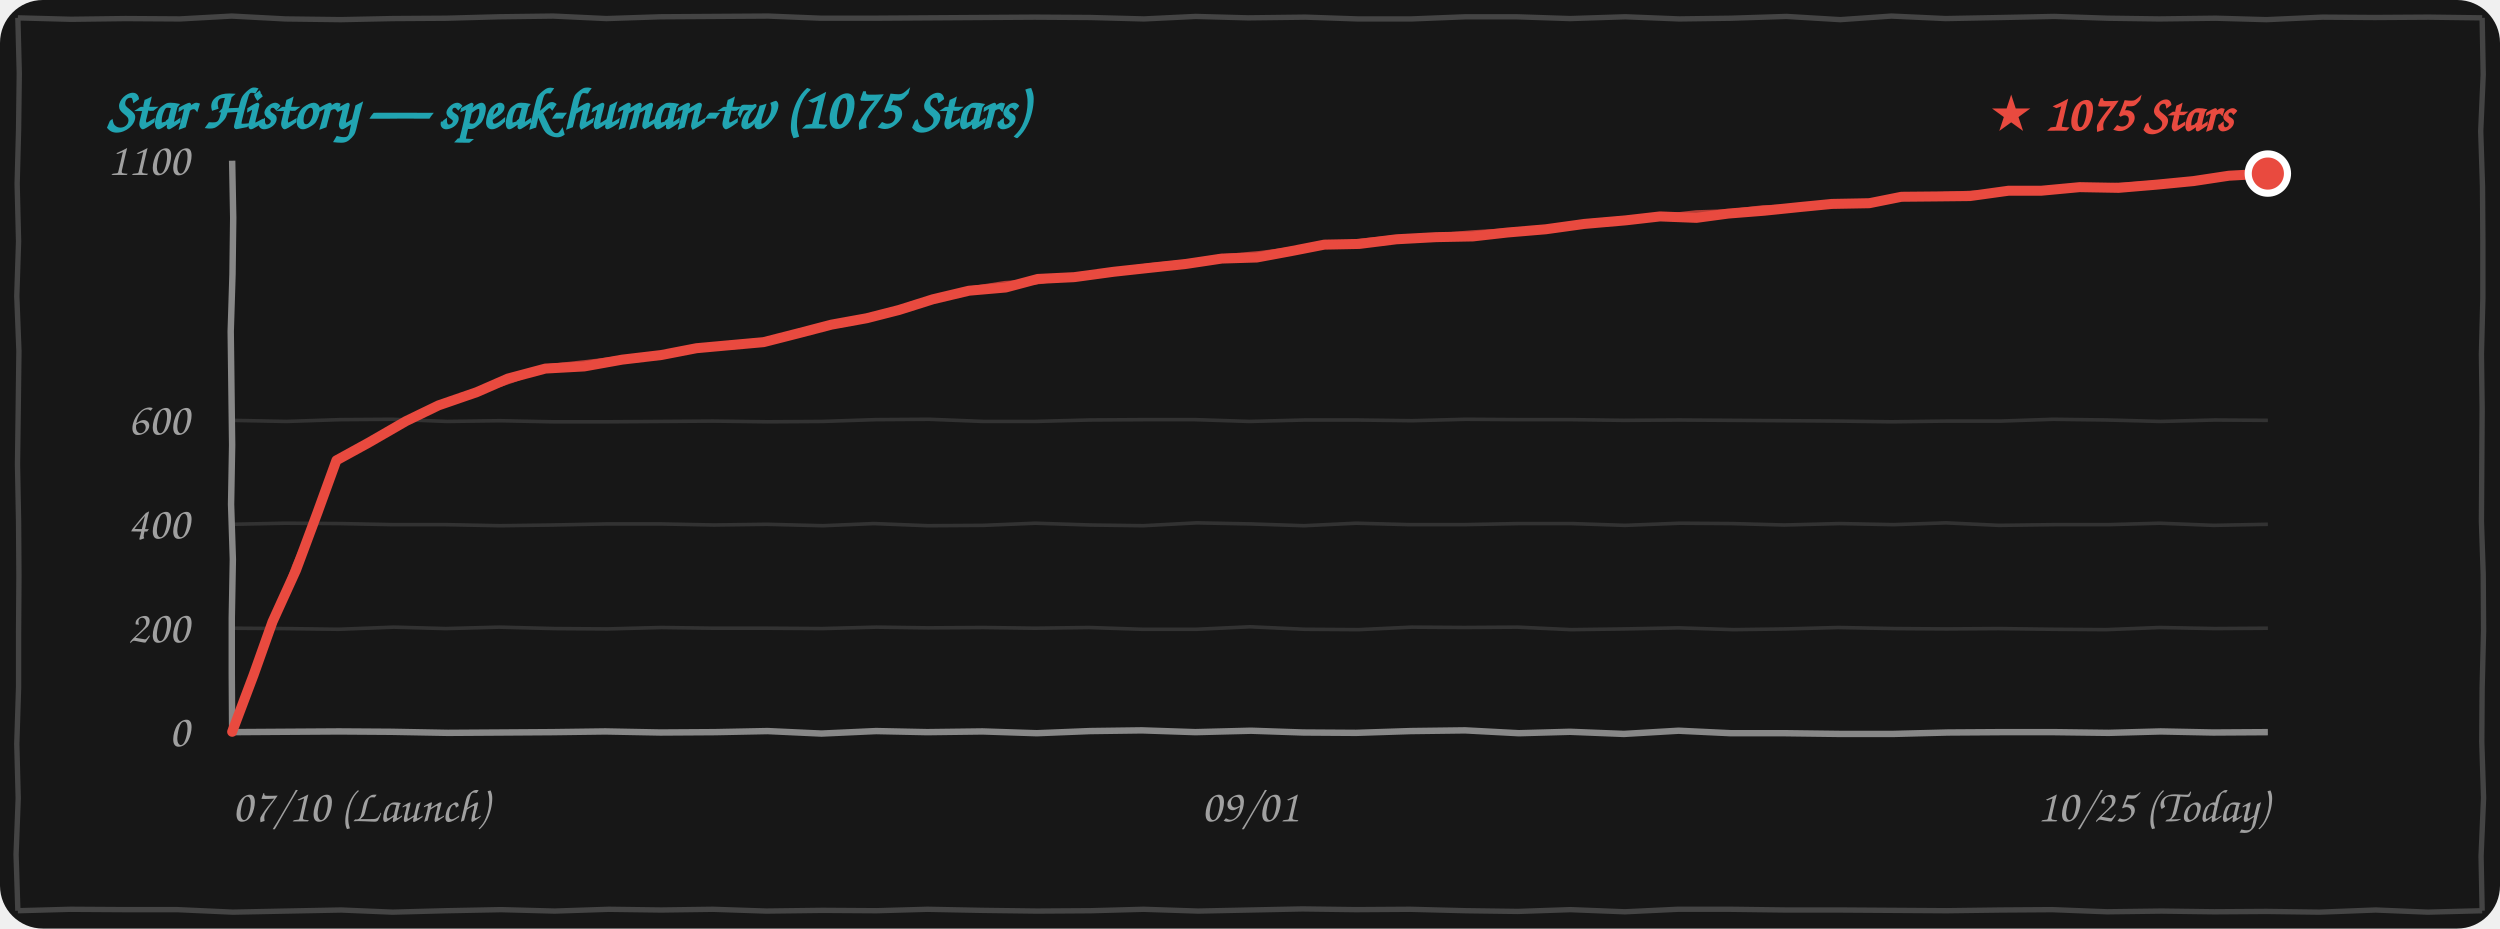
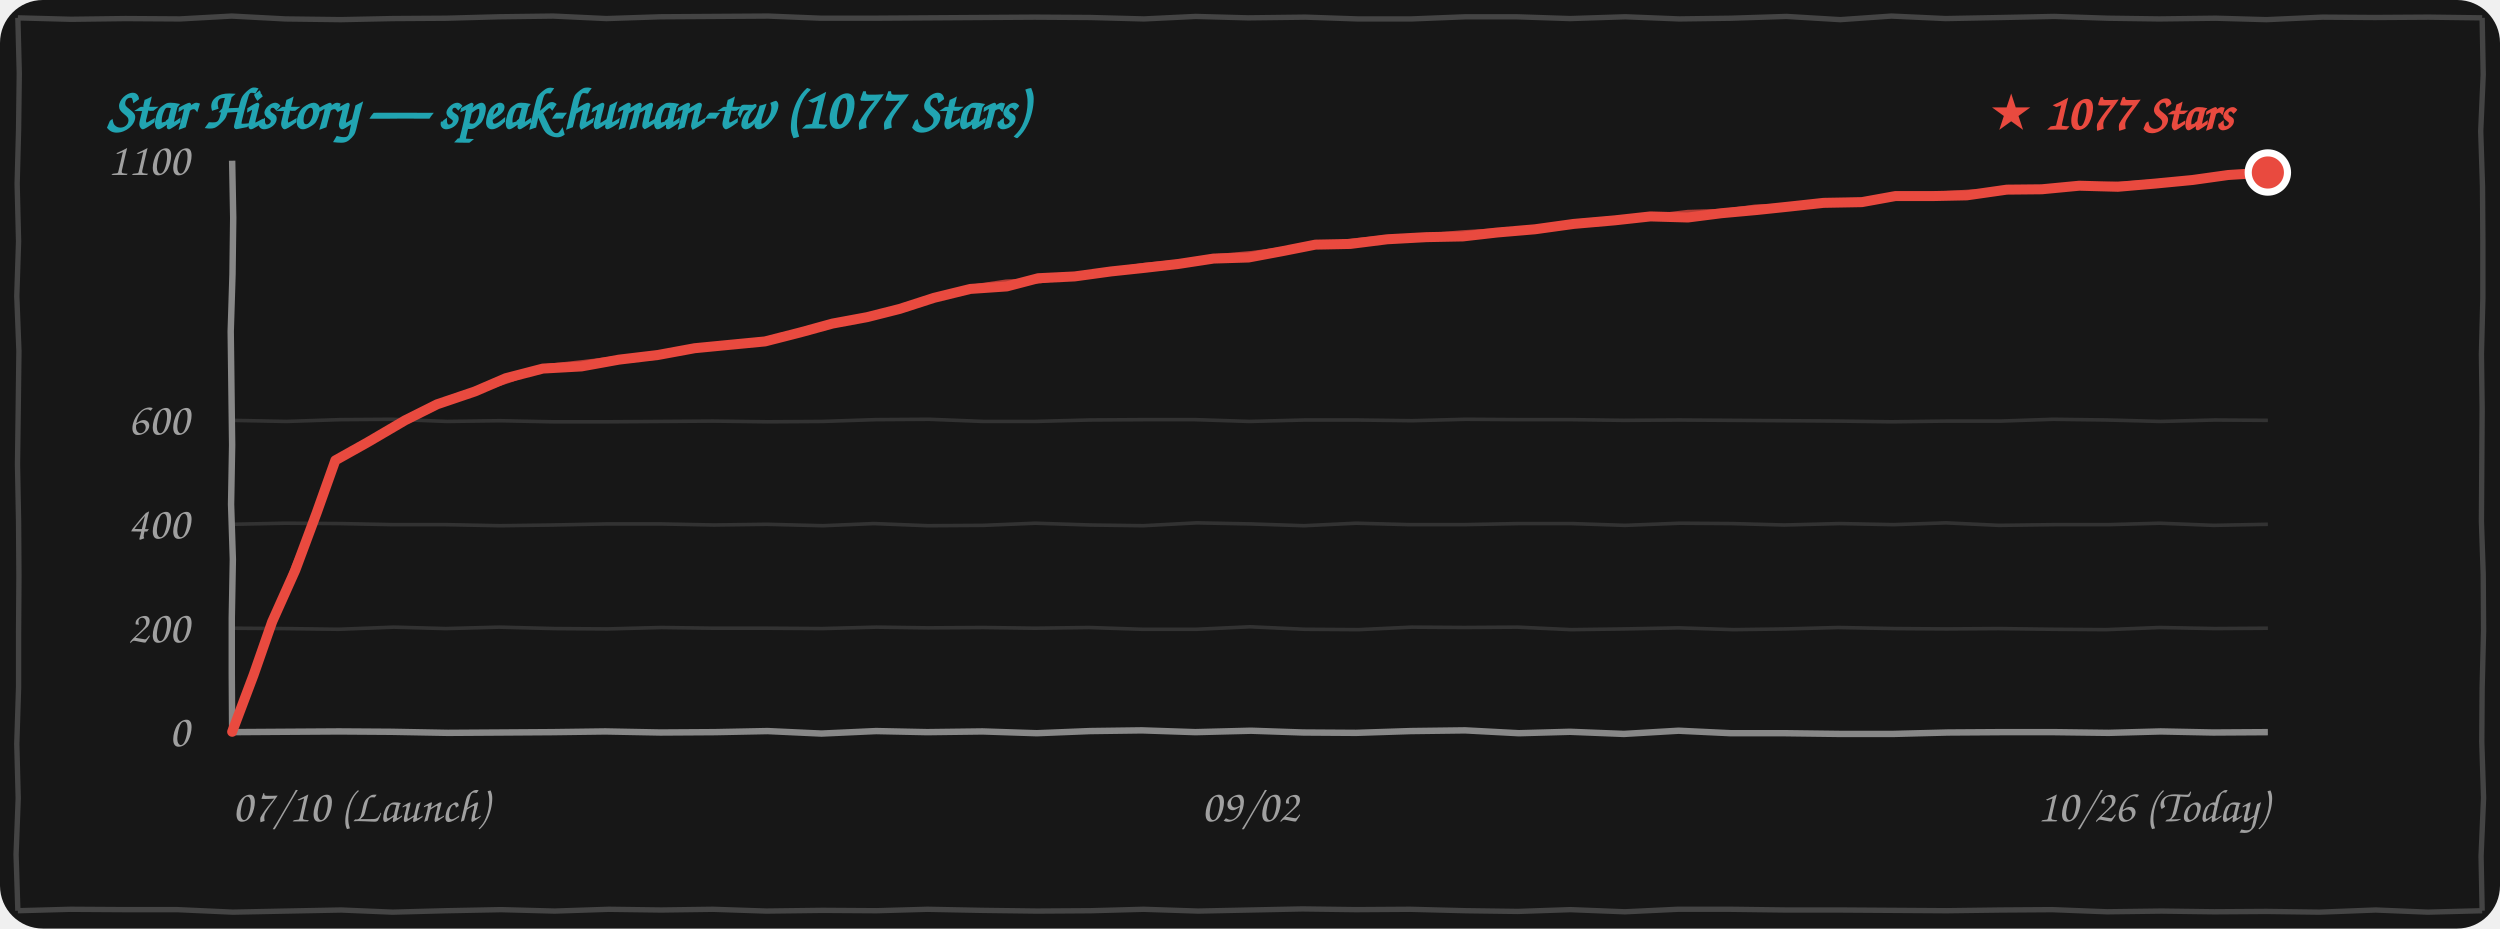
<svg xmlns="http://www.w3.org/2000/svg" width="100%" height="260" viewBox="0 0 700 260" fill="none">
  <style>
    .bg { fill: #171717; }
    .border-line { stroke: #444444; stroke-width: 1.5; fill: none; }
    .grid-line { stroke: rgba(255, 255, 255, 0.12); stroke-width: 1; fill: none; }
    .axis-line { stroke: #888888; stroke-width: 1.8; fill: none; }
    .text-font { font-family: "Comic Sans MS", "Chalkboard SE", "Comic Neue", "Caveat", cursive, sans-serif; }
    .text-muted { fill: #A0A0A0; font-size: 13px; }
    .text-title { fill: #21A4B1; font-size: 16px; font-weight: bold; }
    .text-tag { fill: #E94A3F; font-size: 14px; font-weight: bold; }
    .curve-main { stroke: #E94A3F; stroke-width: 2.8; fill: none; stroke-linecap: round; stroke-linejoin: round; }
    .curve-sub { stroke: #E94A3F; stroke-width: 1.5; opacity: 0.75; fill: none; stroke-linecap: round; stroke-linejoin: round; }

    @media (prefers-color-scheme: light) {
      .bg { fill: #FDFDFD; }
      .border-line { stroke: #222222; }
      .grid-line { stroke: rgba(0, 0, 0, 0.1); }
      .axis-line { stroke: #333333; }
      .text-muted { fill: #555555; }
    }
  </style>
  <rect width="700" height="260" rx="12" class="bg" />
  <path d="M 5.0,5.0 L 19.9,5.4 L 35.1,5.2 L 50.4,5.3 L 64.9,4.5 L 79.9,5.3 L 95.4,5.5 L 109.9,5.2 L 125.0,5.1 L 139.7,4.7 L 154.9,4.5 L 169.8,5.2 L 184.9,4.7 L 200.0,4.6 L 215.1,4.5 L 229.9,5.1 L 244.5,5.1 L 259.6,5.0 L 274.6,4.9 L 289.7,4.8 L 305.3,4.9 L 320.3,5.3 L 334.8,4.6 L 349.5,5.0 L 365.5,4.8 L 380.2,5.3 L 395.2,5.3 L 410.4,4.7 L 424.5,4.7 L 439.6,5.2 L 455.1,4.7 L 470.2,5.3 L 484.7,5.1 L 500.2,4.6 L 515.3,5.5 L 529.6,4.5 L 544.8,5.2 L 560.5,4.9 L 575.2,4.6 L 590.2,5.1 L 604.6,5.3 L 620.4,5.1 L 634.6,5.5 L 650.3,4.8 L 664.9,4.9 L 680.0,4.8 L 695.0,5.0 M 695.0,5.0 L 695.3,20.9 L 694.6,36.7 L 695.1,52.2 L 695.2,67.4 L 695.2,83.6 L 694.8,99.1 L 695.0,114.4 L 694.9,130.2 L 694.8,146.0 L 695.3,160.8 L 695.4,176.6 L 695.0,192.6 L 694.9,207.7 L 695.4,223.4 L 694.7,239.7 L 695.0,255.0 M 695.0,255.0 L 679.8,255.4 L 665.2,254.8 L 649.5,255.4 L 634.6,255.2 L 620.0,255.3 L 605.2,255.1 L 590.0,255.3 L 574.6,254.7 L 560.2,254.8 L 545.1,255.0 L 530.0,254.9 L 515.2,254.8 L 500.2,254.8 L 484.8,254.6 L 469.7,254.6 L 455.0,255.3 L 439.7,254.7 L 425.0,255.2 L 410.5,255.0 L 394.8,254.6 L 379.7,254.7 L 364.7,254.5 L 350.0,254.8 L 335.5,255.1 L 320.2,254.6 L 305.4,255.0 L 290.4,255.1 L 275.0,254.9 L 259.7,254.6 L 245.4,255.0 L 230.3,254.9 L 214.6,255.1 L 199.6,254.6 L 185.1,254.8 L 170.5,254.6 L 155.3,255.1 L 140.3,254.7 L 125.0,255.0 L 109.9,255.4 L 95.5,254.8 L 80.1,255.1 L 65.2,255.4 L 49.7,254.7 L 35.2,254.7 L 19.7,254.6 L 5.0,255.0 M 5.0,255.0 L 4.5,239.3 L 5.1,223.5 L 4.7,208.3 L 5.2,192.5 L 5.2,177.3 L 5.3,161.4 L 5.2,146.1 L 4.9,130.0 L 5.1,114.8 L 5.3,98.3 L 4.7,82.9 L 5.2,67.6 L 4.8,51.5 L 5.2,36.4 L 5.4,20.6 L 5.0,5.0" class="border-line" />
-   <text x="30" y="36" class="text-font text-title">Star History — speak-human-tw (1075 Stars)</text>
+   <text x="30" y="36" class="text-font text-title">Star History — speak-human-tw (1077 Stars)</text>
  <path d="M 65.0,175.9 L 79.7,176.0 L 94.8,176.2 L 110.3,175.6 L 124.8,176.0 L 139.8,175.6 L 155.3,176.0 L 170.0,176.1 L 185.2,175.7 L 199.7,175.9 L 214.9,175.9 L 230.2,176.0 L 245.4,175.6 L 259.9,175.8 L 275.3,175.7 L 289.8,175.9 L 304.9,175.7 L 319.8,176.2 L 335.0,176.2 L 350.0,175.5 L 365.4,176.2 L 380.4,176.3 L 395.3,175.6 L 410.0,175.7 L 424.9,175.6 L 439.9,176.3 L 454.8,176.1 L 470.0,175.8 L 485.4,176.3 L 500.0,176.1 L 514.7,175.7 L 530.4,176.0 L 545.0,176.1 L 559.6,176.0 L 575.0,176.2 L 589.7,176.3 L 604.7,175.7 L 620.1,176.0 L 635.0,175.9" class="grid-line" />
  <path d="M 65.0,146.8 L 79.8,146.5 L 95.3,146.6 L 110.1,146.9 L 124.9,146.9 L 140.0,147.2 L 154.8,147.0 L 169.8,146.7 L 185.1,146.7 L 199.9,147.0 L 214.7,146.8 L 230.4,147.2 L 244.7,146.6 L 259.8,147.2 L 275.3,147.1 L 289.9,146.5 L 305.3,147.0 L 320.1,147.2 L 335.1,146.4 L 350.3,146.7 L 365.1,147.2 L 379.7,146.5 L 394.7,146.9 L 409.8,146.9 L 425.2,146.6 L 440.1,146.6 L 455.0,147.1 L 470.3,146.5 L 484.9,146.6 L 499.6,147.0 L 515.1,146.6 L 530.2,146.9 L 544.9,146.4 L 559.7,147.1 L 575.3,146.9 L 590.3,146.9 L 604.7,146.5 L 619.8,147.1 L 635.0,146.8" class="grid-line" />
  <path d="M 65.0,117.7 L 80.2,118.0 L 95.3,117.5 L 109.8,117.4 L 125.2,118.0 L 139.9,117.8 L 154.7,118.1 L 170.3,118.1 L 185.2,118.0 L 199.6,117.9 L 214.9,118.1 L 230.2,118.0 L 245.2,117.5 L 260.2,117.4 L 275.3,118.0 L 289.8,118.0 L 305.0,117.6 L 320.2,117.5 L 334.6,117.5 L 349.9,118.0 L 365.4,117.6 L 380.1,117.6 L 395.4,117.8 L 410.4,117.4 L 425.4,117.5 L 440.4,117.5 L 454.7,117.7 L 470.2,117.6 L 485.1,117.7 L 499.9,117.8 L 514.8,117.9 L 529.6,118.1 L 545.0,117.9 L 560.2,117.9 L 574.9,117.4 L 590.1,117.6 L 604.9,118.0 L 620.2,117.6 L 635.0,117.7" class="grid-line" />
  <path d="M 65.0,205.0 L 79.8,204.9 L 94.9,204.8 L 109.6,204.9 L 125.4,205.2 L 140.4,205.1 L 154.8,205.0 L 169.5,204.8 L 184.9,205.1 L 200.2,205.0 L 214.9,204.7 L 230.0,205.4 L 245.3,204.7 L 259.6,205.0 L 275.1,204.8 L 290.3,205.3 L 305.2,204.7 L 319.7,204.5 L 334.7,205.0 L 350.3,204.6 L 364.9,205.1 L 379.7,205.2 L 395.0,204.7 L 410.2,204.5 L 425.3,205.3 L 439.6,204.9 L 454.7,205.5 L 470.0,204.6 L 484.7,205.3 L 500.0,205.3 L 515.2,205.5 L 530.1,205.5 L 545.4,205.1 L 560.2,205.0 L 575.3,205.0 L 590.4,205.2 L 605.0,204.8 L 619.7,205.1 L 635.0,205.0" class="axis-line" />
  <path d="M 65.0,45.0 L 65.3,61.0 L 65.1,76.8 L 64.6,92.8 L 64.8,108.8 L 65.0,124.6 L 64.7,141.2 L 65.2,156.6 L 64.9,173.0 L 64.9,188.7 L 65.0,205.0" class="axis-line" />
  <text x="53" y="209.0" class="text-font text-muted" text-anchor="end">0</text>
  <text x="53" y="179.9" class="text-font text-muted" text-anchor="end">200</text>
  <text x="53" y="150.8" class="text-font text-muted" text-anchor="end">400</text>
  <text x="53" y="121.7" class="text-font text-muted" text-anchor="end">600</text>
  <text x="53" y="49.0" class="text-font text-muted" text-anchor="end">1100</text>
  <text x="65" y="230" class="text-font text-muted" text-anchor="start">07/10 (Launch)</text>
-   <text x="350" y="230" class="text-font text-muted" text-anchor="middle">09/01</text>
-   <text x="635" y="230" class="text-font text-muted" text-anchor="end">10/25 (Today)</text>
-   <path d="M 65.0,204.9 L 71.0,189.0 L 76.3,174.1 L 82.9,159.6 L 88.9,143.5 L 94.2,128.9 M 94.2,128.9 L 103.3,123.9 L 113.7,117.9 L 122.8,113.5 M 122.8,113.5 L 133.5,109.8 L 142.2,106.0 L 152.7,103.2 M 152.7,103.2 L 163.6,102.6 L 174.2,100.7 L 185.2,99.4 M 185.2,99.4 L 195.0,97.5 L 203.8,96.7 L 213.8,95.8 M 213.8,95.8 L 223.6,93.3 L 232.8,90.9 L 242.7,89.1 M 242.7,89.1 L 251.7,86.8 L 261.2,83.8 L 271.3,81.4 M 271.3,81.4 L 281.6,80.5 L 290.6,78.1 L 300.8,77.6 M 300.8,77.6 L 311.8,76.1 L 321.9,75.0 L 332.1,73.9 M 332.1,73.9 L 342.1,72.4 L 351.9,72.1 L 361.6,70.3 M 361.6,70.3 L 370.8,68.5 L 380.6,68.3 L 391.0,67.0 M 391.0,67.0 L 402.1,66.4 L 412.4,66.2 L 422.1,65.1 M 422.1,65.1 L 432.8,64.2 L 443.6,62.7 L 455.2,61.7 M 455.2,61.7 L 464.8,60.6 L 475.0,61.0 L 483.9,59.8 M 483.9,59.8 L 494.0,59.0 L 503.7,58.0 L 512.9,57.1 M 512.9,57.1 L 523.4,56.9 L 532.4,55.1 L 542.6,55.0 M 542.6,55.0 L 551.6,54.9 L 562.4,53.4 L 571.6,53.4 M 571.6,53.4 L 582.3,52.4 L 593.2,52.6 L 603.9,51.7 M 603.9,51.7 L 614.2,50.7 L 624.1,49.2 L 635.0,48.6" class="curve-main" />
-   <path d="M 65.5,204.4 L 71.3,188.7 L 76.9,174.0 L 82.5,158.5 L 89.0,143.7 L 94.7,128.4 M 94.7,128.4 L 104.5,123.5 L 113.6,117.8 L 123.3,113.0 M 123.3,113.0 L 133.7,109.7 L 143.6,106.4 L 153.2,102.7 M 153.2,102.7 L 164.4,101.5 L 175.2,100.2 L 185.7,98.9 M 185.7,98.9 L 194.7,97.4 L 204.3,96.2 L 214.3,95.3 M 214.3,95.3 L 223.6,93.5 L 233.7,90.9 L 243.2,88.6 M 243.2,88.6 L 253.2,86.2 L 262.3,83.6 L 271.8,80.9 M 271.8,80.9 L 281.4,79.4 L 291.2,78.8 L 301.3,77.1 M 301.3,77.1 L 312.2,75.8 L 322.0,74.4 L 332.6,73.4 M 332.6,73.4 L 342.4,71.9 L 352.8,71.0 L 362.1,69.8 M 362.1,69.8 L 372.2,68.6 L 381.3,67.5 L 391.5,66.5 M 391.5,66.5 L 401.4,66.1 L 412.4,65.2 L 422.6,64.6 M 422.6,64.6 L 433.6,63.9 L 445.1,62.1 L 455.7,61.2 M 455.7,61.2 L 465.1,60.7 L 475.0,59.6 L 484.4,59.3 M 484.4,59.3 L 493.6,58.2 L 503.3,57.9 L 513.4,56.6 M 513.4,56.6 L 523.7,56.4 L 532.8,55.2 L 543.1,54.5 M 543.1,54.5 L 552.8,54.1 L 562.2,53.9 L 572.1,52.9 M 572.1,52.9 L 582.6,52.2 L 594.2,51.9 L 604.4,51.2 M 604.4,51.2 L 614.6,50.3 L 624.9,48.9 L 635.5,48.1" class="curve-sub" />
-   <circle cx="635.0" cy="48.6" r="5.5" fill="#E94A3F" stroke="#FFFFFF" stroke-width="2" />
-   <text x="625.0" y="36.6" class="text-font text-tag" text-anchor="end">★ 1075 Stars</text>
+   <text x="350" y="230" class="text-font text-muted" text-anchor="middle">09/02</text>
+   <text x="635" y="230" class="text-font text-muted" text-anchor="end">10/26 (Today)</text>
+   <path d="M 65.0,204.9 L 71.0,189.0 L 76.2,174.1 L 82.7,159.6 L 88.7,143.5 L 93.9,128.9 M 93.9,128.9 L 103.0,123.8 L 113.4,117.7 L 122.4,113.2 M 122.4,113.2 L 133.0,109.6 L 141.6,105.9 L 152.0,103.2 M 152.0,103.2 L 162.8,102.6 L 173.3,100.7 L 184.2,99.4 M 184.2,99.4 L 194.5,97.5 L 203.8,96.6 L 214.2,95.6 M 214.2,95.6 L 224.0,93.1 L 233.1,90.6 L 242.8,88.8 M 242.8,88.8 L 251.9,86.5 L 261.5,83.4 L 271.7,80.9 M 271.7,80.9 L 281.9,80.2 L 290.7,77.9 L 300.9,77.4 M 300.9,77.4 L 311.1,76.0 L 320.5,75.0 L 330.0,73.9 M 330.0,73.9 L 339.8,72.4 L 349.6,72.1 L 359.2,70.3 M 359.2,70.3 L 368.3,68.5 L 378.1,68.3 L 388.4,67.0 M 388.4,67.0 L 399.4,66.4 L 409.6,66.2 L 419.2,65.1 M 419.2,65.1 L 429.8,64.2 L 440.6,62.7 L 452.1,61.7 M 452.1,61.7 L 462.1,60.6 L 472.6,60.9 L 482.0,59.7 M 482.0,59.7 L 491.9,58.8 L 501.4,57.8 L 510.6,56.8 M 510.6,56.8 L 521.3,56.6 L 530.7,54.9 L 541.2,54.9 M 541.2,54.9 L 550.7,54.7 L 561.9,53.1 L 571.7,53.0 M 571.7,53.0 L 582.2,52.0 L 593.0,52.3 L 603.5,51.4 M 603.5,51.4 L 613.9,50.4 L 623.9,49.0 L 635.0,48.3" class="curve-main" />
+   <path d="M 65.5,204.4 L 71.2,188.7 L 76.8,174.0 L 82.4,158.5 L 88.8,143.7 L 94.4,128.4 M 94.4,128.4 L 104.3,123.4 L 113.3,117.6 L 122.9,112.7 M 122.9,112.7 L 133.2,109.5 L 143.0,106.3 L 152.5,102.7 M 152.5,102.7 L 163.6,101.5 L 174.3,100.2 L 184.7,98.9 M 184.7,98.9 L 194.3,97.4 L 204.3,96.1 L 214.7,95.1 M 214.7,95.1 L 224.0,93.3 L 233.9,90.7 L 243.3,88.3 M 243.3,88.3 L 253.4,85.8 L 262.6,83.2 L 272.2,80.4 M 272.2,80.4 L 281.7,79.0 L 291.3,78.6 L 301.4,76.9 M 301.4,76.9 L 311.5,75.7 L 320.5,74.3 L 330.5,73.4 M 330.5,73.4 L 340.1,71.9 L 350.5,71.0 L 359.7,69.8 M 359.7,69.8 L 369.8,68.6 L 378.7,67.5 L 388.9,66.5 M 388.9,66.5 L 398.7,66.1 L 409.6,65.2 L 419.7,64.6 M 419.7,64.6 L 430.6,63.9 L 442.0,62.1 L 452.6,61.2 M 452.6,61.2 L 462.4,60.7 L 472.6,59.5 L 482.5,59.2 M 482.5,59.2 L 491.5,58.0 L 501.0,57.7 L 511.1,56.3 M 511.1,56.3 L 521.7,56.1 L 531.0,55.0 L 541.7,54.4 M 541.7,54.4 L 551.8,53.8 L 561.8,53.5 L 572.2,52.5 M 572.2,52.5 L 582.5,51.8 L 593.9,51.6 L 604.0,50.9 M 604.0,50.9 L 614.3,50.0 L 624.7,48.6 L 635.5,47.8" class="curve-sub" />
+   <circle cx="635.0" cy="48.3" r="5.5" fill="#E94A3F" stroke="#FFFFFF" stroke-width="2" />
+   <text x="625.0" y="36.3" class="text-font text-tag" text-anchor="end">★ 1077 Stars</text>
</svg>
